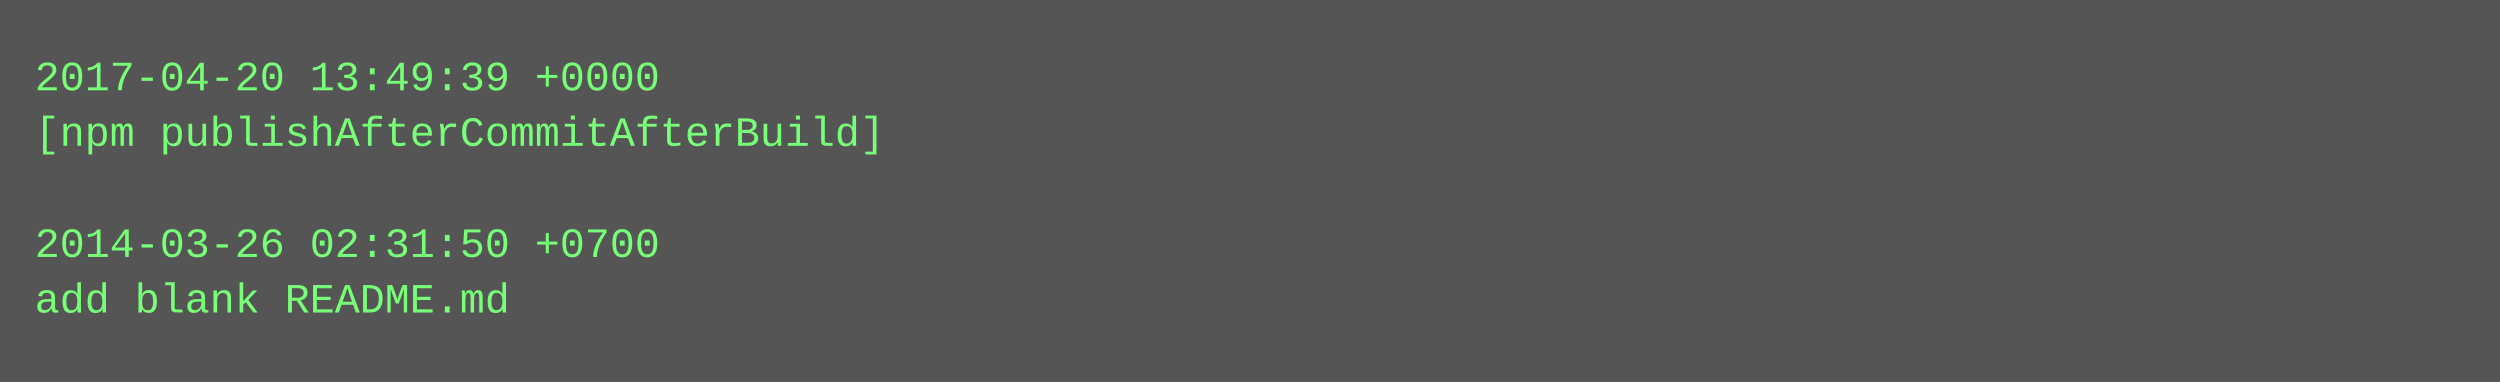
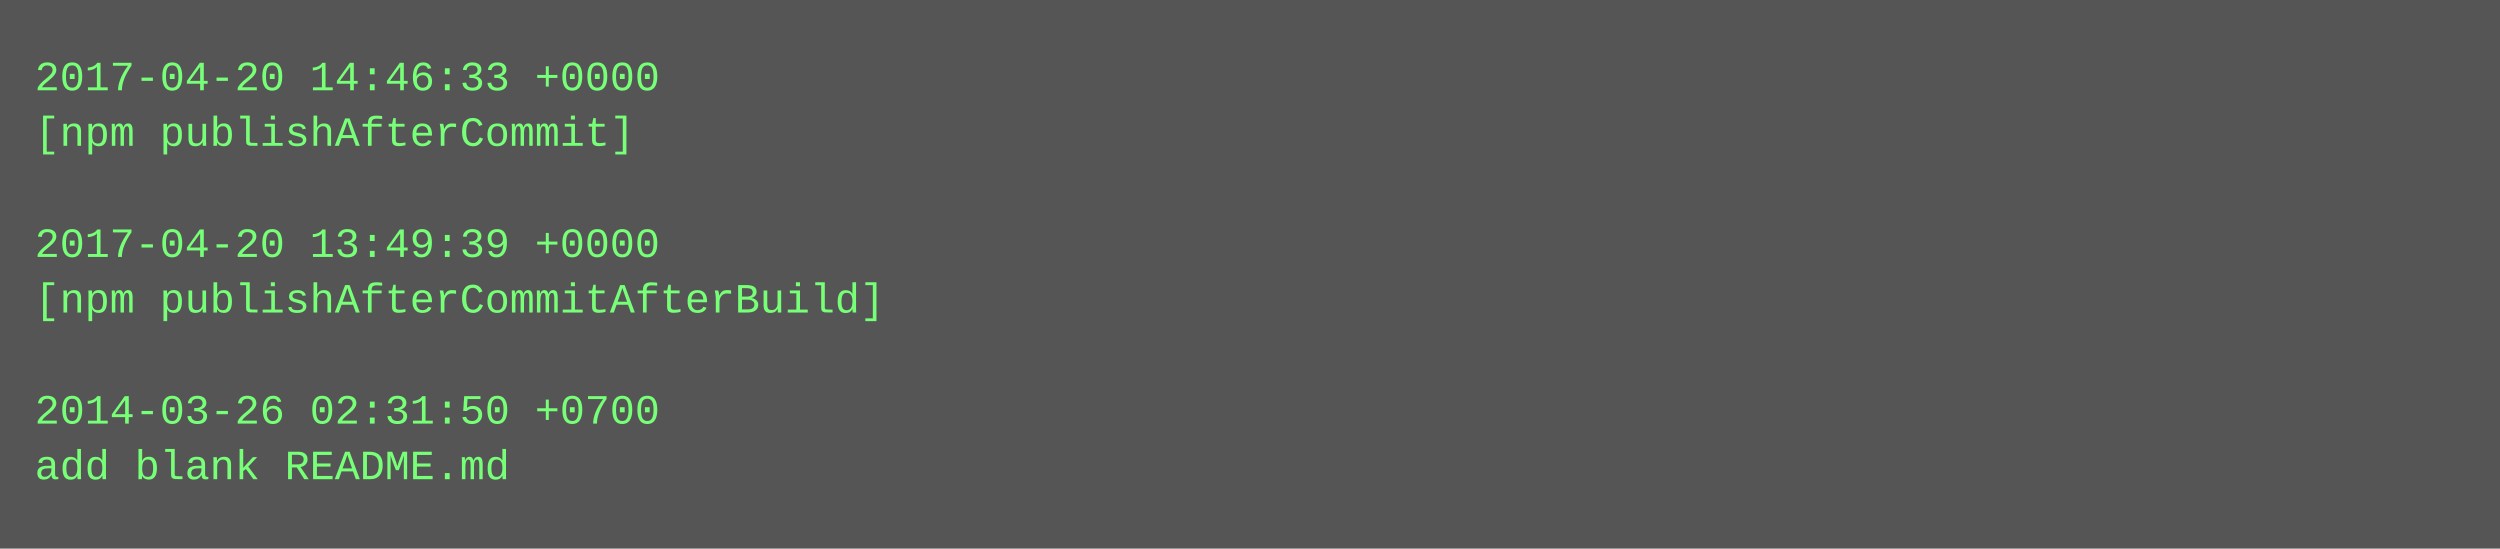
- <svg xmlns="http://www.w3.org/2000/svg" height="110" width="720">
-   <rect height="110" fill="#555" width="720" />
+ <svg xmlns="http://www.w3.org/2000/svg" height="158" width="720">
+   <rect height="158" fill="#555" width="720" />
  <text fill="#7f7" font-family="Courier New" font-size="12" xml:space="preserve">
-     <tspan x="10" y="26">2017-04-20 13:49:39 +0000</tspan>
-     <tspan x="10" y="42">[npm publishAfterCommitAfterBuild]</tspan>
+     <tspan x="10" y="26">2017-04-20 14:46:33 +0000</tspan>
+     <tspan x="10" y="42">[npm publishAfterCommit]</tspan>
    <tspan x="10" y="58" />
-     <tspan x="10" y="74">2014-03-26 02:31:50 +0700</tspan>
-     <tspan x="10" y="90">add blank README.md</tspan>
+     <tspan x="10" y="74">2017-04-20 13:49:39 +0000</tspan>
+     <tspan x="10" y="90">[npm publishAfterCommitAfterBuild]</tspan>
+     <tspan x="10" y="106" />
+     <tspan x="10" y="122">2014-03-26 02:31:50 +0700</tspan>
+     <tspan x="10" y="138">add blank README.md</tspan>
  </text>
</svg>
